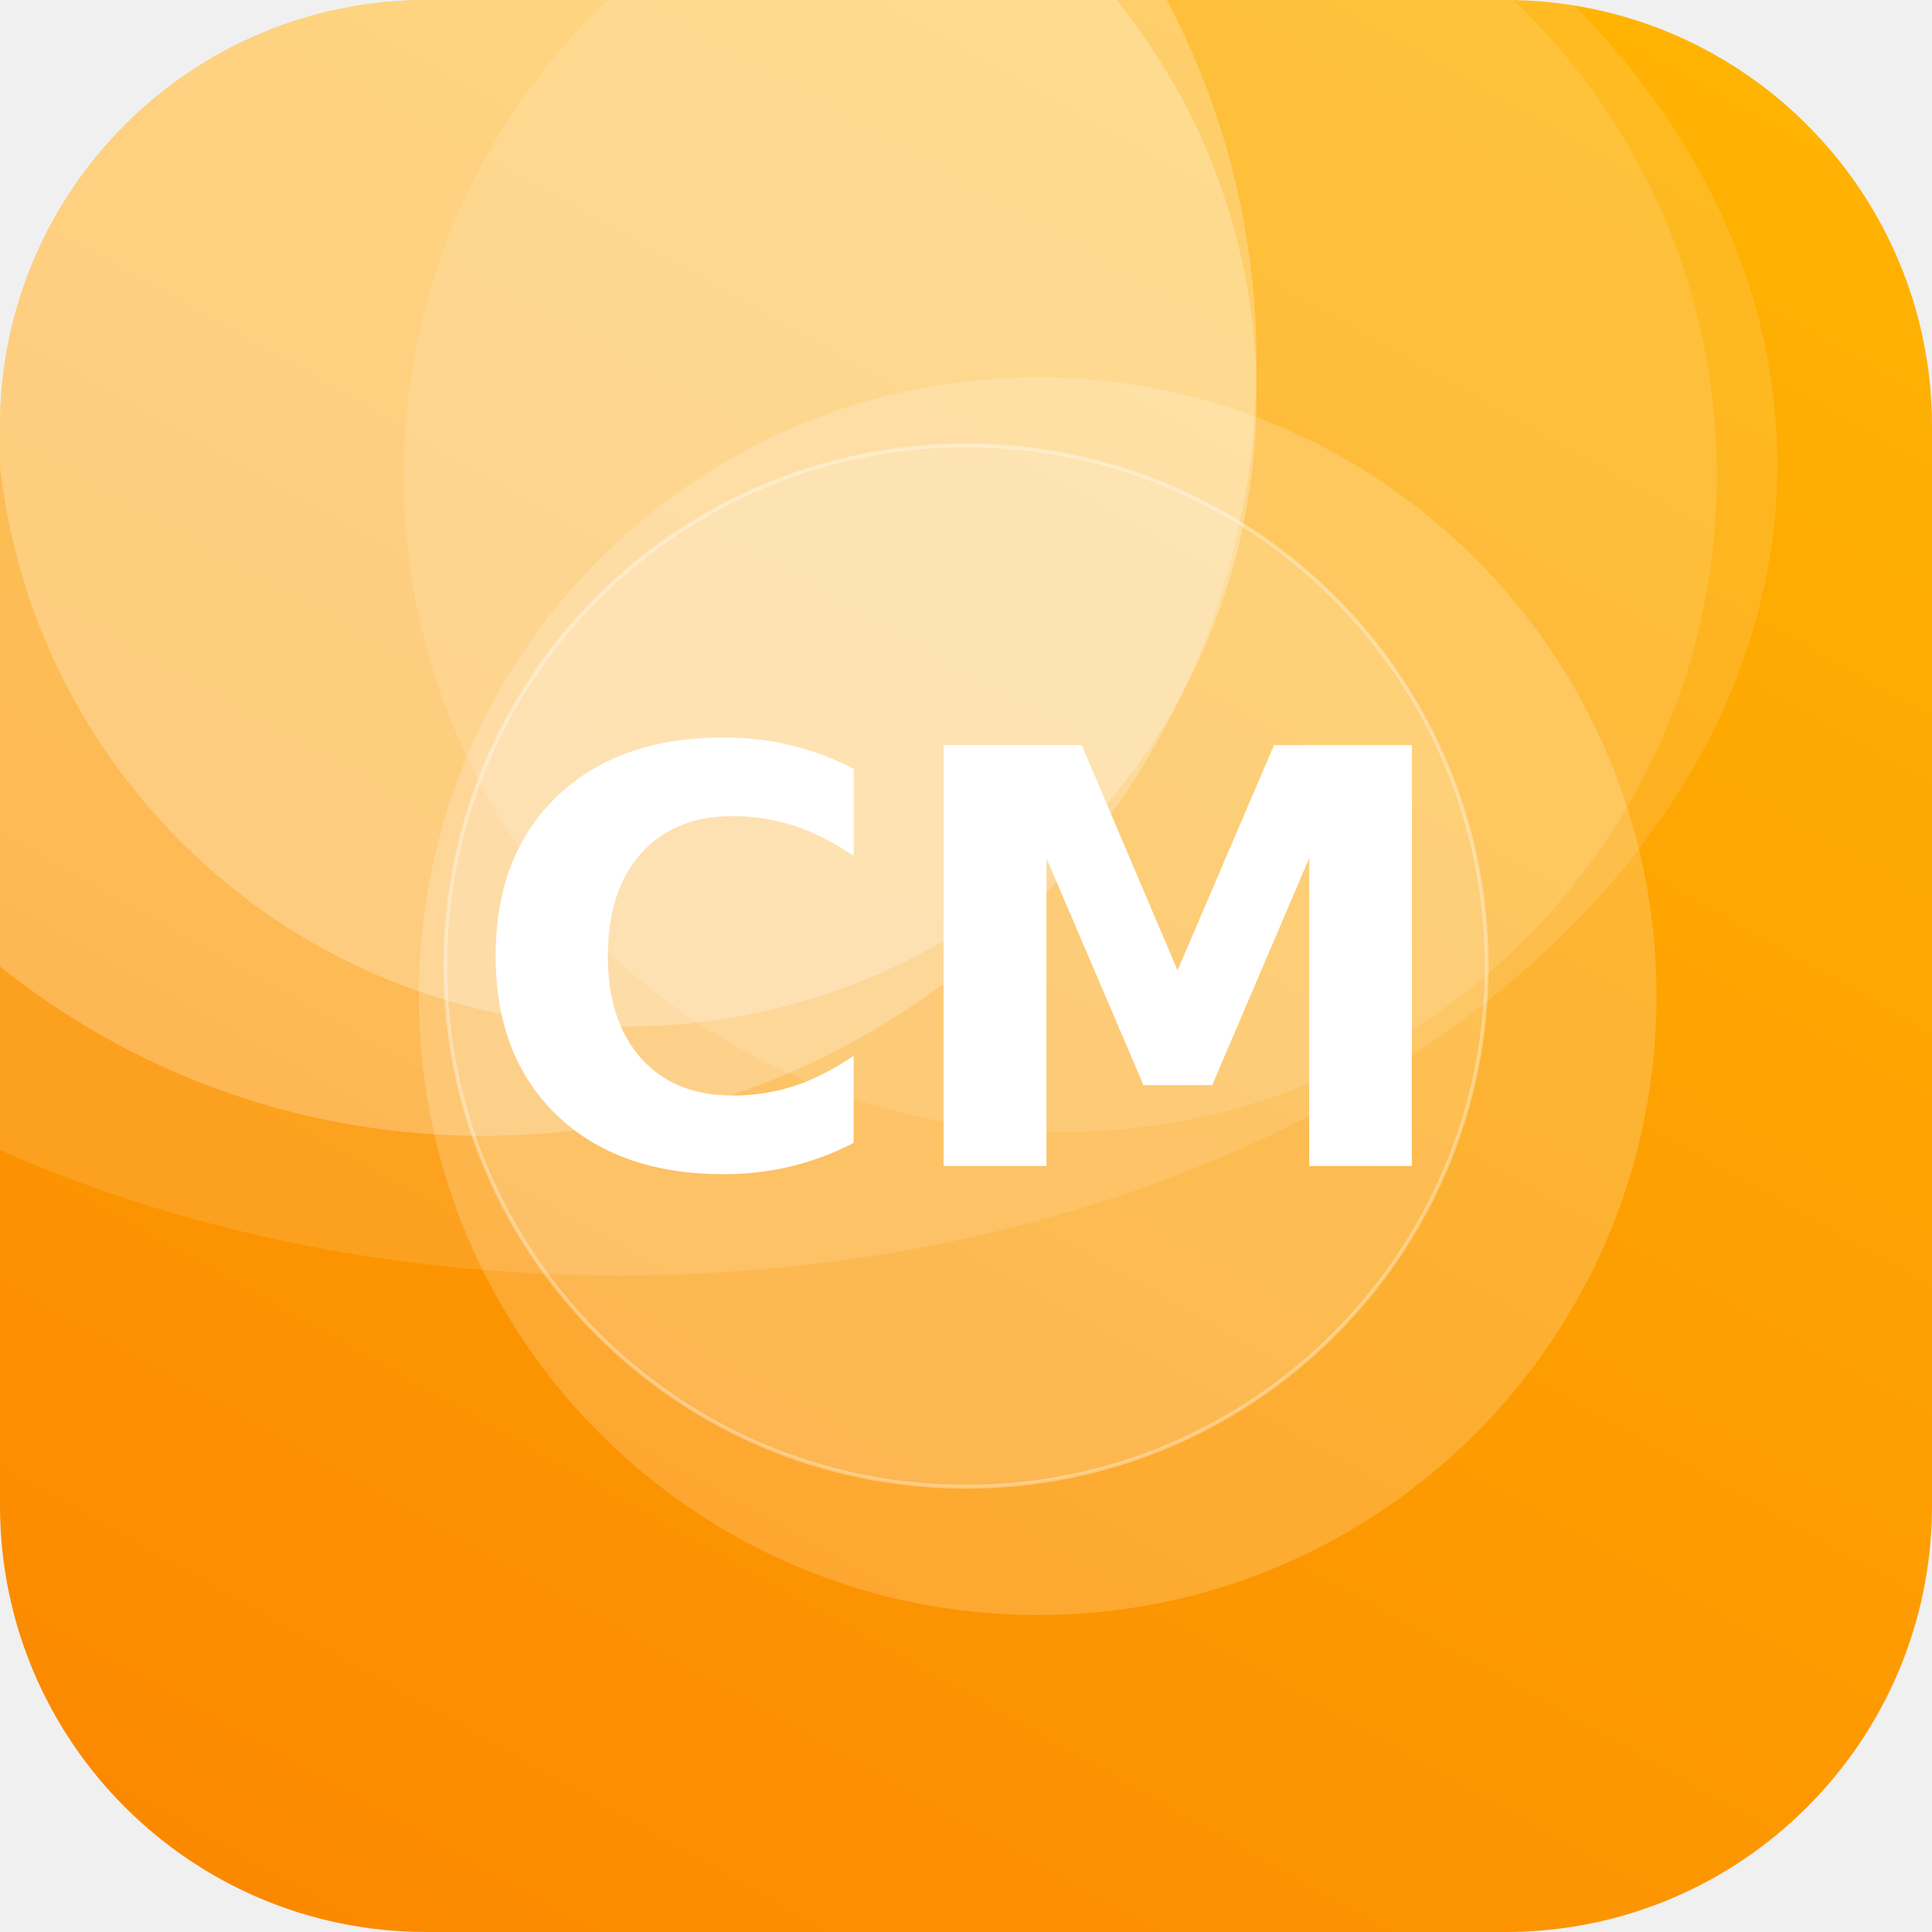
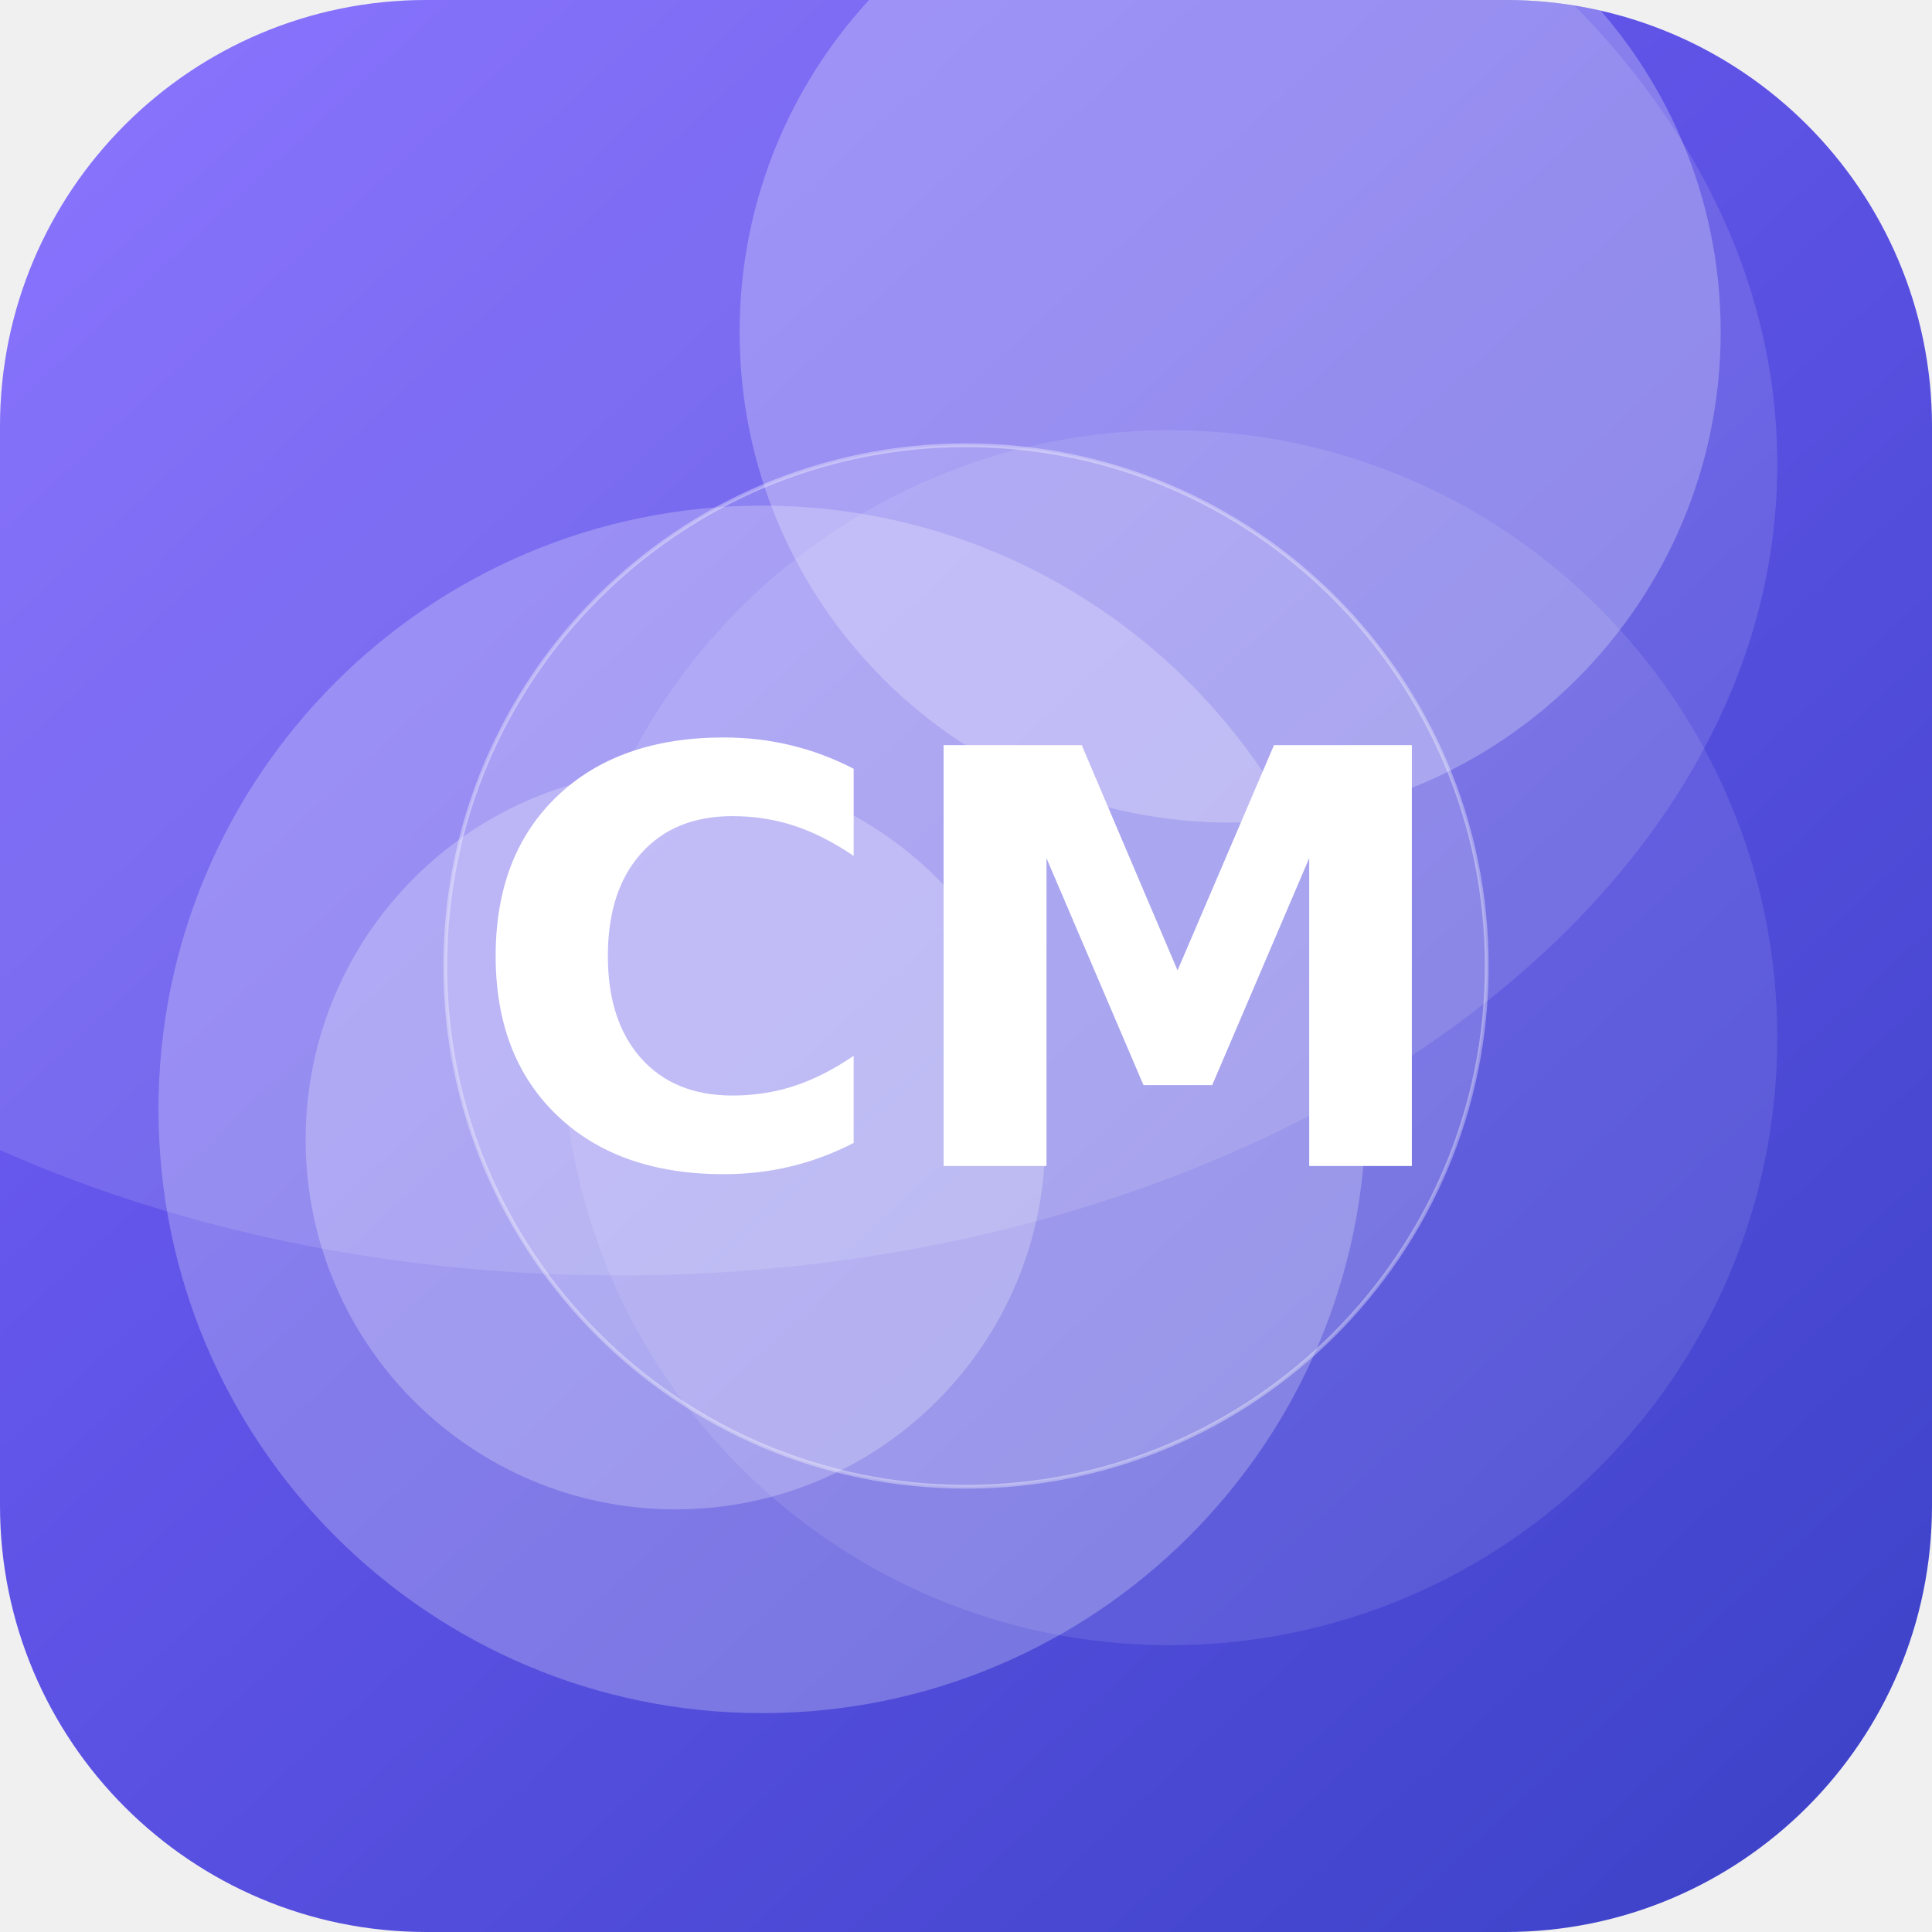
<svg xmlns="http://www.w3.org/2000/svg" width="512" height="512" viewBox="0 0 512 512">
  <defs>
-     <linearGradient id="g" x1="0" y1="0" x2="1" y2="1" gradientTransform="rotate(74 0.5 0.5)">
-       <stop offset="0" stop-color="#FFB703" />
-       <stop offset="1" stop-color="#FB8500" />
+     <linearGradient id="g" x1="0" y1="0" x2="1" y2="1" gradientTransform="rotate(2 0.5 0.5)">
+       <stop offset="0" stop-color="#7B61FF" />
+       <stop offset="1" stop-color="#3A41C6" />
    </linearGradient>
    <clipPath id="c">
      <rect width="512" height="512" rx="113" />
    </clipPath>
  </defs>
  <g clip-path="url(#c)">
    <rect width="512" height="512" fill="url(#g)" />
-     <circle cx="128" cy="96" r="205" fill="#FFFFFF" fill-opacity="0.24" />
-     <circle cx="281" cy="126" r="174" fill="#FFFFFF" fill-opacity="0.12" />
-     <circle cx="275" cy="264" r="164" fill="#FFFFFF" fill-opacity="0.19" />
-     <circle cx="166" cy="105" r="167" fill="#FFFFFF" fill-opacity="0.25" />
+     <circle cx="310" cy="275" r="161" fill="#FFFFFF" fill-opacity="0.10" />
+     <circle cx="179" cy="302" r="98" fill="#FFFFFF" fill-opacity="0.24" />
+     <circle cx="202" cy="294" r="160" fill="#FFFFFF" fill-opacity="0.24" />
+     <circle cx="326" cy="88" r="130" fill="#FFFFFF" fill-opacity="0.25" />
    <ellipse cx="164" cy="123" rx="307" ry="215" fill="#FFFFFF" fill-opacity="0.12" />
    <circle cx="256" cy="256" r="138" fill="#FFFFFF" fill-opacity="0.16" stroke="#FFFFFF" stroke-opacity="0.35" />
    <text x="50%" y="50%" dy="53" text-anchor="middle" font-family="DejaVu Sans, Helvetica, Arial, sans-serif" font-weight="bold" font-size="153" fill="#FFFFFF">CM</text>
  </g>
</svg>
